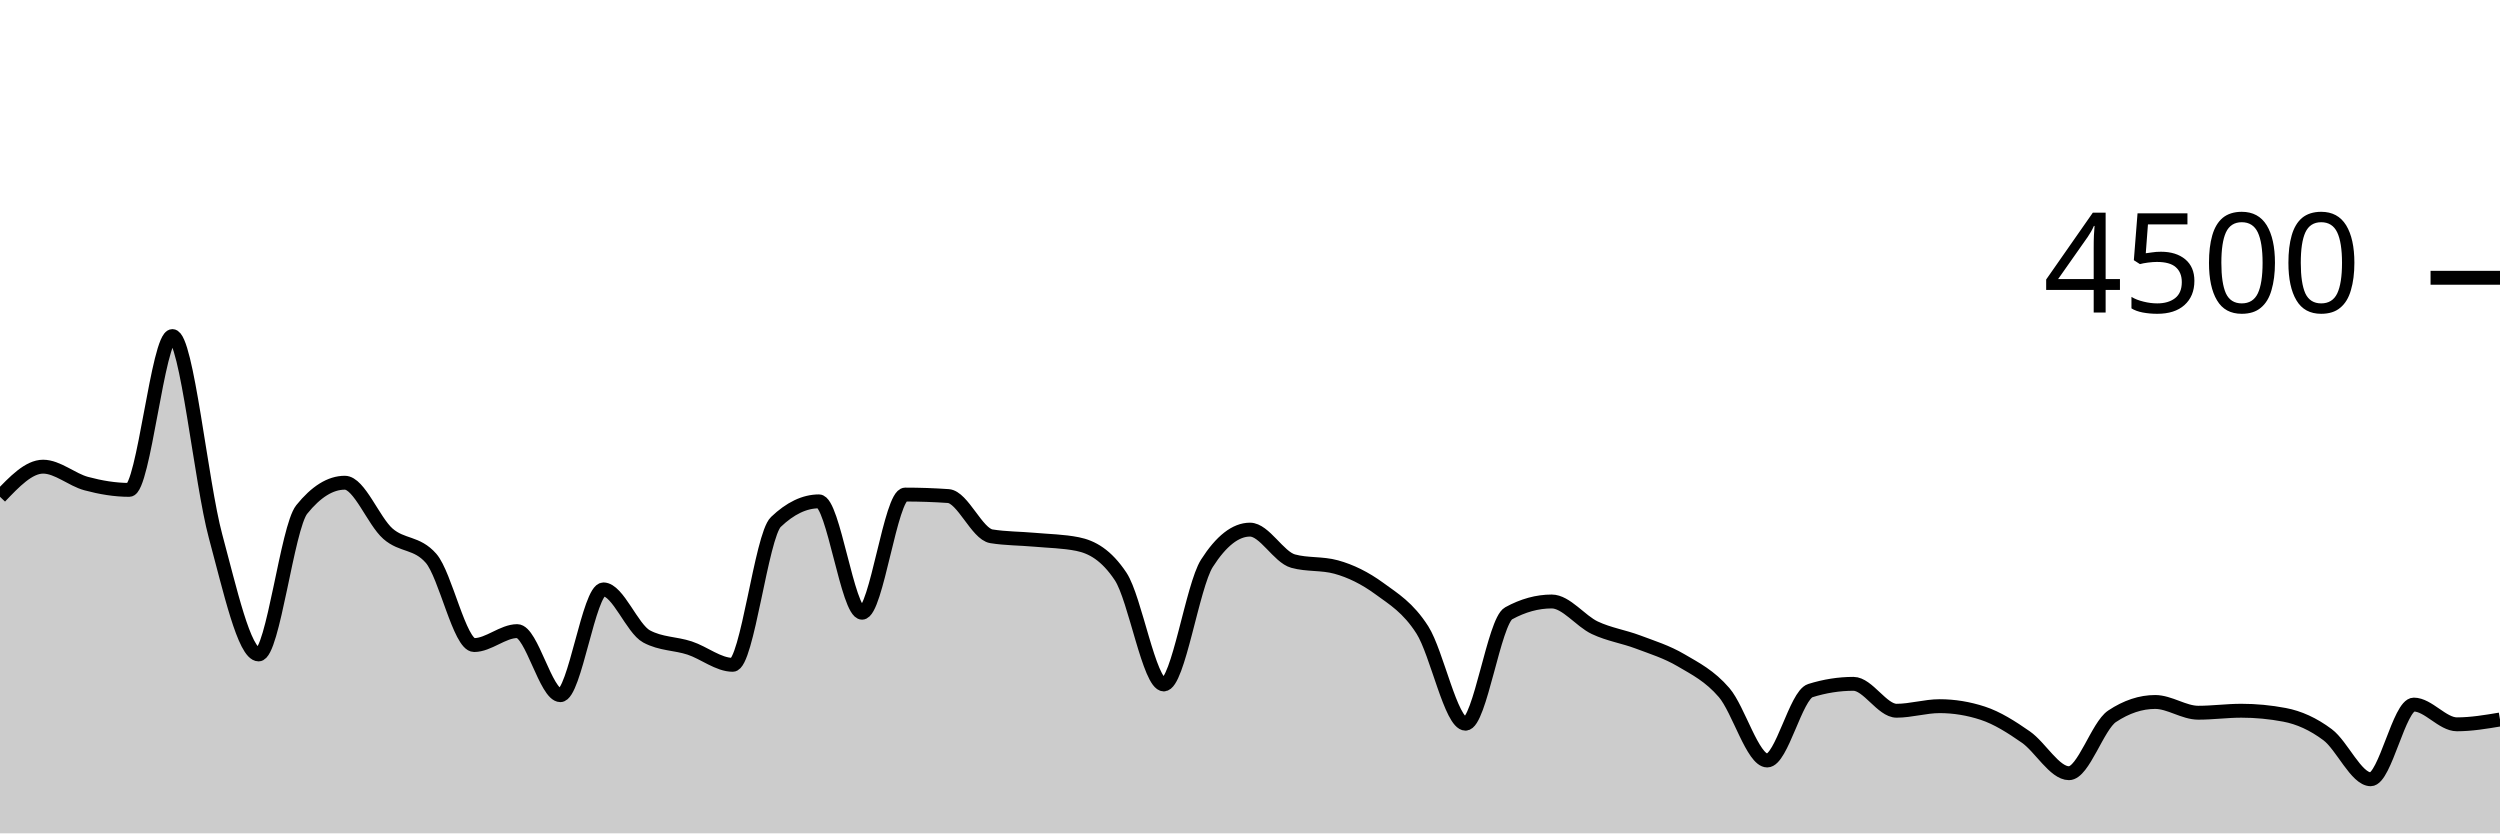
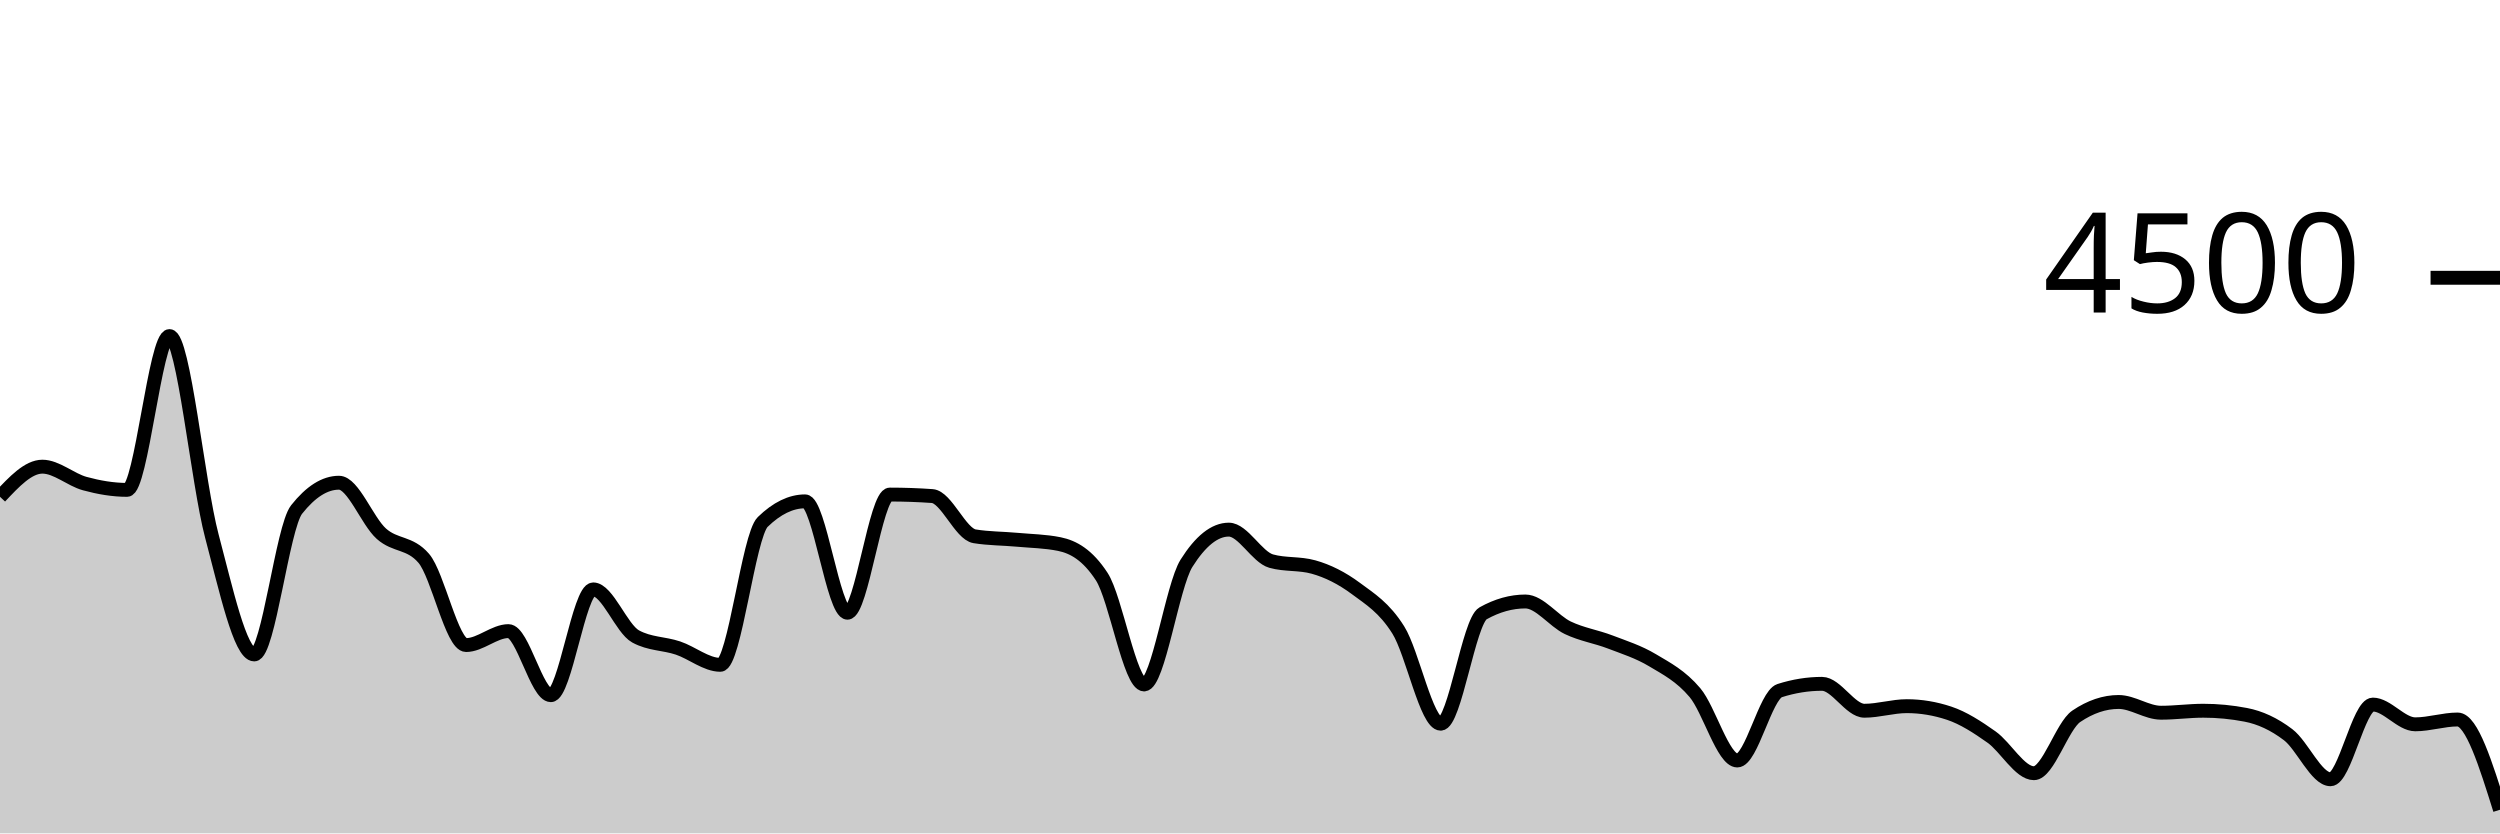
<svg xmlns="http://www.w3.org/2000/svg" viewBox="0 0 180 60">
  <g transform="translate(0,20)">
-     <path class="area" fill="rgba(0, 0, 0, 0.2)" d="M0,15.769C1.034,14.684,2.069,13.6,3.103,13.6C4.138,13.6,5.172,14.539,6.207,14.818C7.241,15.096,8.276,15.271,9.31,15.271C10.345,15.271,11.379,4.196,12.414,4.196C13.448,4.196,14.483,14.775,15.517,18.596C16.552,22.416,17.586,27.12,18.621,27.12C19.655,27.12,20.69,17.97,21.724,16.684C22.759,15.399,23.793,14.756,24.828,14.756C25.862,14.756,26.897,17.52,27.931,18.427C28.966,19.333,30,19.016,31.034,20.196C32.069,21.375,33.103,26.444,34.138,26.444C35.172,26.444,36.207,25.44,37.241,25.44C38.276,25.44,39.31,30.053,40.345,30.053C41.379,30.053,42.414,22.436,43.448,22.436C44.483,22.436,45.517,25.265,46.552,25.822C47.586,26.379,48.621,26.317,49.655,26.658C50.69,26.999,51.724,27.867,52.759,27.867C53.793,27.867,54.828,18.572,55.862,17.582C56.897,16.593,57.931,16.098,58.966,16.098C60,16.098,61.034,24.116,62.069,24.116C63.103,24.116,64.138,15.609,65.172,15.609C66.207,15.609,67.241,15.644,68.276,15.716C69.31,15.787,70.345,18.447,71.379,18.613C72.414,18.779,73.448,18.769,74.483,18.862C75.517,18.956,76.552,18.966,77.586,19.173C78.621,19.381,79.655,19.953,80.69,21.511C81.724,23.07,82.759,29.28,83.793,29.28C84.828,29.28,85.862,22.178,86.897,20.56C87.931,18.942,88.966,18.133,90,18.133C91.034,18.133,92.069,20.116,93.103,20.4C94.138,20.684,95.172,20.542,96.207,20.827C97.241,21.111,98.276,21.618,99.31,22.373C100.345,23.129,101.379,23.738,102.414,25.36C103.448,26.982,104.483,32.107,105.517,32.107C106.552,32.107,107.586,24.729,108.621,24.16C109.655,23.591,110.69,23.307,111.724,23.307C112.759,23.307,113.793,24.714,114.828,25.2C115.862,25.686,116.897,25.833,117.931,26.222C118.966,26.612,120,26.93,121.034,27.538C122.069,28.145,123.103,28.664,124.138,29.867C125.172,31.07,126.207,34.756,127.241,34.756C128.276,34.756,129.31,30.05,130.345,29.724C131.379,29.399,132.414,29.236,133.448,29.236C134.483,29.236,135.517,31.173,136.552,31.173C137.586,31.173,138.621,30.844,139.655,30.844C140.69,30.844,141.724,31.013,142.759,31.351C143.793,31.689,144.828,32.347,145.862,33.067C146.897,33.787,147.931,35.671,148.966,35.671C150,35.671,151.034,32.261,152.069,31.573C153.103,30.886,154.138,30.542,155.172,30.542C156.207,30.542,157.241,31.316,158.276,31.316C159.31,31.316,160.345,31.173,161.379,31.173C162.414,31.173,163.448,31.271,164.483,31.467C165.517,31.662,166.552,32.124,167.586,32.898C168.621,33.671,169.655,36.107,170.69,36.107C171.724,36.107,172.759,30.729,173.793,30.729C174.828,30.729,175.862,32.151,176.897,32.151C177.931,32.151,178.966,31.978,180,31.804L180,40C178.966,40,177.931,40,176.897,40C175.862,40,174.828,40,173.793,40C172.759,40,171.724,40,170.69,40C169.655,40,168.621,40,167.586,40C166.552,40,165.517,40,164.483,40C163.448,40,162.414,40,161.379,40C160.345,40,159.31,40,158.276,40C157.241,40,156.207,40,155.172,40C154.138,40,153.103,40,152.069,40C151.034,40,150,40,148.966,40C147.931,40,146.897,40,145.862,40C144.828,40,143.793,40,142.759,40C141.724,40,140.69,40,139.655,40C138.621,40,137.586,40,136.552,40C135.517,40,134.483,40,133.448,40C132.414,40,131.379,40,130.345,40C129.31,40,128.276,40,127.241,40C126.207,40,125.172,40,124.138,40C123.103,40,122.069,40,121.034,40C120,40,118.966,40,117.931,40C116.897,40,115.862,40,114.828,40C113.793,40,112.759,40,111.724,40C110.69,40,109.655,40,108.621,40C107.586,40,106.552,40,105.517,40C104.483,40,103.448,40,102.414,40C101.379,40,100.345,40,99.31,40C98.276,40,97.241,40,96.207,40C95.172,40,94.138,40,93.103,40C92.069,40,91.034,40,90,40C88.966,40,87.931,40,86.897,40C85.862,40,84.828,40,83.793,40C82.759,40,81.724,40,80.69,40C79.655,40,78.621,40,77.586,40C76.552,40,75.517,40,74.483,40C73.448,40,72.414,40,71.379,40C70.345,40,69.31,40,68.276,40C67.241,40,66.207,40,65.172,40C64.138,40,63.103,40,62.069,40C61.034,40,60,40,58.966,40C57.931,40,56.897,40,55.862,40C54.828,40,53.793,40,52.759,40C51.724,40,50.69,40,49.655,40C48.621,40,47.586,40,46.552,40C45.517,40,44.483,40,43.448,40C42.414,40,41.379,40,40.345,40C39.31,40,38.276,40,37.241,40C36.207,40,35.172,40,34.138,40C33.103,40,32.069,40,31.034,40C30,40,28.966,40,27.931,40C26.897,40,25.862,40,24.828,40C23.793,40,22.759,40,21.724,40C20.69,40,19.655,40,18.621,40C17.586,40,16.552,40,15.517,40C14.483,40,13.448,40,12.414,40C11.379,40,10.345,40,9.31,40C8.276,40,7.241,40,6.207,40C5.172,40,4.138,40,3.103,40C2.069,40,1.034,40,0,40Z" />
-     <path class="line" stroke="black" fill="none" d="M0,15.769C1.034,14.684,2.069,13.6,3.103,13.6C4.138,13.6,5.172,14.539,6.207,14.818C7.241,15.096,8.276,15.271,9.31,15.271C10.345,15.271,11.379,4.196,12.414,4.196C13.448,4.196,14.483,14.775,15.517,18.596C16.552,22.416,17.586,27.12,18.621,27.12C19.655,27.12,20.69,17.97,21.724,16.684C22.759,15.399,23.793,14.756,24.828,14.756C25.862,14.756,26.897,17.52,27.931,18.427C28.966,19.333,30,19.016,31.034,20.196C32.069,21.375,33.103,26.444,34.138,26.444C35.172,26.444,36.207,25.44,37.241,25.44C38.276,25.44,39.31,30.053,40.345,30.053C41.379,30.053,42.414,22.436,43.448,22.436C44.483,22.436,45.517,25.265,46.552,25.822C47.586,26.379,48.621,26.317,49.655,26.658C50.69,26.999,51.724,27.867,52.759,27.867C53.793,27.867,54.828,18.572,55.862,17.582C56.897,16.593,57.931,16.098,58.966,16.098C60,16.098,61.034,24.116,62.069,24.116C63.103,24.116,64.138,15.609,65.172,15.609C66.207,15.609,67.241,15.644,68.276,15.716C69.31,15.787,70.345,18.447,71.379,18.613C72.414,18.779,73.448,18.769,74.483,18.862C75.517,18.956,76.552,18.966,77.586,19.173C78.621,19.381,79.655,19.953,80.69,21.511C81.724,23.07,82.759,29.28,83.793,29.28C84.828,29.28,85.862,22.178,86.897,20.56C87.931,18.942,88.966,18.133,90,18.133C91.034,18.133,92.069,20.116,93.103,20.4C94.138,20.684,95.172,20.542,96.207,20.827C97.241,21.111,98.276,21.618,99.31,22.373C100.345,23.129,101.379,23.738,102.414,25.36C103.448,26.982,104.483,32.107,105.517,32.107C106.552,32.107,107.586,24.729,108.621,24.16C109.655,23.591,110.69,23.307,111.724,23.307C112.759,23.307,113.793,24.714,114.828,25.2C115.862,25.686,116.897,25.833,117.931,26.222C118.966,26.612,120,26.93,121.034,27.538C122.069,28.145,123.103,28.664,124.138,29.867C125.172,31.07,126.207,34.756,127.241,34.756C128.276,34.756,129.31,30.05,130.345,29.724C131.379,29.399,132.414,29.236,133.448,29.236C134.483,29.236,135.517,31.173,136.552,31.173C137.586,31.173,138.621,30.844,139.655,30.844C140.69,30.844,141.724,31.013,142.759,31.351C143.793,31.689,144.828,32.347,145.862,33.067C146.897,33.787,147.931,35.671,148.966,35.671C150,35.671,151.034,32.261,152.069,31.573C153.103,30.886,154.138,30.542,155.172,30.542C156.207,30.542,157.241,31.316,158.276,31.316C159.31,31.316,160.345,31.173,161.379,31.173C162.414,31.173,163.448,31.271,164.483,31.467C165.517,31.662,166.552,32.124,167.586,32.898C168.621,33.671,169.655,36.107,170.69,36.107C171.724,36.107,172.759,30.729,173.793,30.729C174.828,30.729,175.862,32.151,176.897,32.151C177.931,32.151,178.966,31.978,180,31.804" />
+     <path class="area" fill="rgba(0, 0, 0, 0.2)" d="M0,15.769C1.017,14.684,2.034,13.6,3.051,13.6C4.068,13.6,5.085,14.539,6.102,14.818C7.119,15.096,8.136,15.271,9.153,15.271C10.169,15.271,11.186,4.196,12.203,4.196C13.22,4.196,14.237,14.775,15.254,18.596C16.271,22.416,17.288,27.12,18.305,27.12C19.322,27.12,20.339,17.97,21.356,16.684C22.373,15.399,23.39,14.756,24.407,14.756C25.424,14.756,26.441,17.52,27.458,18.427C28.475,19.333,29.492,19.016,30.508,20.196C31.525,21.375,32.542,26.444,33.559,26.444C34.576,26.444,35.593,25.44,36.61,25.44C37.627,25.44,38.644,30.053,39.661,30.053C40.678,30.053,41.695,22.436,42.712,22.436C43.729,22.436,44.746,25.265,45.763,25.822C46.78,26.379,47.797,26.317,48.814,26.658C49.831,26.999,50.847,27.867,51.864,27.867C52.881,27.867,53.898,18.572,54.915,17.582C55.932,16.593,56.949,16.098,57.966,16.098C58.983,16.098,60,24.116,61.017,24.116C62.034,24.116,63.051,15.609,64.068,15.609C65.085,15.609,66.102,15.644,67.119,15.716C68.136,15.787,69.153,18.447,70.169,18.613C71.186,18.779,72.203,18.769,73.22,18.862C74.237,18.956,75.254,18.966,76.271,19.173C77.288,19.381,78.305,19.953,79.322,21.511C80.339,23.07,81.356,29.28,82.373,29.28C83.39,29.28,84.407,22.178,85.424,20.56C86.441,18.942,87.458,18.133,88.475,18.133C89.492,18.133,90.508,20.116,91.525,20.4C92.542,20.684,93.559,20.542,94.576,20.827C95.593,21.111,96.61,21.618,97.627,22.373C98.644,23.129,99.661,23.738,100.678,25.36C101.695,26.982,102.712,32.107,103.729,32.107C104.746,32.107,105.763,24.729,106.78,24.16C107.797,23.591,108.814,23.307,109.831,23.307C110.847,23.307,111.864,24.714,112.881,25.2C113.898,25.686,114.915,25.833,115.932,26.222C116.949,26.612,117.966,26.93,118.983,27.538C120,28.145,121.017,28.664,122.034,29.867C123.051,31.07,124.068,34.756,125.085,34.756C126.102,34.756,127.119,30.05,128.136,29.724C129.153,29.399,130.169,29.236,131.186,29.236C132.203,29.236,133.22,31.173,134.237,31.173C135.254,31.173,136.271,30.844,137.288,30.844C138.305,30.844,139.322,31.013,140.339,31.351C141.356,31.689,142.373,32.347,143.39,33.067C144.407,33.787,145.424,35.671,146.441,35.671C147.458,35.671,148.475,32.261,149.492,31.573C150.508,30.886,151.525,30.542,152.542,30.542C153.559,30.542,154.576,31.316,155.593,31.316C156.61,31.316,157.627,31.173,158.644,31.173C159.661,31.173,160.678,31.271,161.695,31.467C162.712,31.662,163.729,32.124,164.746,32.898C165.763,33.671,166.78,36.107,167.797,36.107C168.814,36.107,169.831,30.729,170.847,30.729C171.864,30.729,172.881,32.151,173.898,32.151C174.915,32.151,175.932,31.804,176.949,31.804C177.966,31.804,178.983,35.053,180,38.302L180,40C178.983,40,177.966,40,176.949,40C175.932,40,174.915,40,173.898,40C172.881,40,171.864,40,170.847,40C169.831,40,168.814,40,167.797,40C166.78,40,165.763,40,164.746,40C163.729,40,162.712,40,161.695,40C160.678,40,159.661,40,158.644,40C157.627,40,156.61,40,155.593,40C154.576,40,153.559,40,152.542,40C151.525,40,150.508,40,149.492,40C148.475,40,147.458,40,146.441,40C145.424,40,144.407,40,143.39,40C142.373,40,141.356,40,140.339,40C139.322,40,138.305,40,137.288,40C136.271,40,135.254,40,134.237,40C133.22,40,132.203,40,131.186,40C130.169,40,129.153,40,128.136,40C127.119,40,126.102,40,125.085,40C124.068,40,123.051,40,122.034,40C121.017,40,120,40,118.983,40C117.966,40,116.949,40,115.932,40C114.915,40,113.898,40,112.881,40C111.864,40,110.847,40,109.831,40C108.814,40,107.797,40,106.78,40C105.763,40,104.746,40,103.729,40C102.712,40,101.695,40,100.678,40C99.661,40,98.644,40,97.627,40C96.61,40,95.593,40,94.576,40C93.559,40,92.542,40,91.525,40C90.508,40,89.492,40,88.475,40C87.458,40,86.441,40,85.424,40C84.407,40,83.39,40,82.373,40C81.356,40,80.339,40,79.322,40C78.305,40,77.288,40,76.271,40C75.254,40,74.237,40,73.22,40C72.203,40,71.186,40,70.169,40C69.153,40,68.136,40,67.119,40C66.102,40,65.085,40,64.068,40C63.051,40,62.034,40,61.017,40C60,40,58.983,40,57.966,40C56.949,40,55.932,40,54.915,40C53.898,40,52.881,40,51.864,40C50.847,40,49.831,40,48.814,40C47.797,40,46.78,40,45.763,40C44.746,40,43.729,40,42.712,40C41.695,40,40.678,40,39.661,40C38.644,40,37.627,40,36.61,40C35.593,40,34.576,40,33.559,40C32.542,40,31.525,40,30.508,40C29.492,40,28.475,40,27.458,40C26.441,40,25.424,40,24.407,40C23.39,40,22.373,40,21.356,40C20.339,40,19.322,40,18.305,40C17.288,40,16.271,40,15.254,40C14.237,40,13.22,40,12.203,40C11.186,40,10.169,40,9.153,40C8.136,40,7.119,40,6.102,40C5.085,40,4.068,40,3.051,40C2.034,40,1.017,40,0,40Z" />
+     <path class="line" stroke="black" fill="none" d="M0,15.769C1.017,14.684,2.034,13.6,3.051,13.6C4.068,13.6,5.085,14.539,6.102,14.818C7.119,15.096,8.136,15.271,9.153,15.271C10.169,15.271,11.186,4.196,12.203,4.196C13.22,4.196,14.237,14.775,15.254,18.596C16.271,22.416,17.288,27.12,18.305,27.12C19.322,27.12,20.339,17.97,21.356,16.684C22.373,15.399,23.39,14.756,24.407,14.756C25.424,14.756,26.441,17.52,27.458,18.427C28.475,19.333,29.492,19.016,30.508,20.196C31.525,21.375,32.542,26.444,33.559,26.444C34.576,26.444,35.593,25.44,36.61,25.44C37.627,25.44,38.644,30.053,39.661,30.053C40.678,30.053,41.695,22.436,42.712,22.436C43.729,22.436,44.746,25.265,45.763,25.822C46.78,26.379,47.797,26.317,48.814,26.658C49.831,26.999,50.847,27.867,51.864,27.867C52.881,27.867,53.898,18.572,54.915,17.582C55.932,16.593,56.949,16.098,57.966,16.098C58.983,16.098,60,24.116,61.017,24.116C62.034,24.116,63.051,15.609,64.068,15.609C65.085,15.609,66.102,15.644,67.119,15.716C68.136,15.787,69.153,18.447,70.169,18.613C71.186,18.779,72.203,18.769,73.22,18.862C74.237,18.956,75.254,18.966,76.271,19.173C77.288,19.381,78.305,19.953,79.322,21.511C80.339,23.07,81.356,29.28,82.373,29.28C83.39,29.28,84.407,22.178,85.424,20.56C86.441,18.942,87.458,18.133,88.475,18.133C89.492,18.133,90.508,20.116,91.525,20.4C92.542,20.684,93.559,20.542,94.576,20.827C95.593,21.111,96.61,21.618,97.627,22.373C98.644,23.129,99.661,23.738,100.678,25.36C101.695,26.982,102.712,32.107,103.729,32.107C104.746,32.107,105.763,24.729,106.78,24.16C107.797,23.591,108.814,23.307,109.831,23.307C110.847,23.307,111.864,24.714,112.881,25.2C113.898,25.686,114.915,25.833,115.932,26.222C116.949,26.612,117.966,26.93,118.983,27.538C120,28.145,121.017,28.664,122.034,29.867C123.051,31.07,124.068,34.756,125.085,34.756C126.102,34.756,127.119,30.05,128.136,29.724C129.153,29.399,130.169,29.236,131.186,29.236C132.203,29.236,133.22,31.173,134.237,31.173C135.254,31.173,136.271,30.844,137.288,30.844C138.305,30.844,139.322,31.013,140.339,31.351C141.356,31.689,142.373,32.347,143.39,33.067C144.407,33.787,145.424,35.671,146.441,35.671C147.458,35.671,148.475,32.261,149.492,31.573C150.508,30.886,151.525,30.542,152.542,30.542C153.559,30.542,154.576,31.316,155.593,31.316C156.61,31.316,157.627,31.173,158.644,31.173C159.661,31.173,160.678,31.271,161.695,31.467C162.712,31.662,163.729,32.124,164.746,32.898C165.763,33.671,166.78,36.107,167.797,36.107C168.814,36.107,169.831,30.729,170.847,30.729C171.864,30.729,172.881,32.151,173.898,32.151C174.915,32.151,175.932,31.804,176.949,31.804C177.966,31.804,178.983,35.053,180,38.302" />
    <path class="axis-ceiling" stroke-width="1" stroke="black" fill="none" d="M175,0L180,0" />
    <text class="axis-ceiling-label" font-family="sans-serif" text-anchor="end" font-size="10px" x="170" y="2.5">4500</text>
  </g>
</svg>
